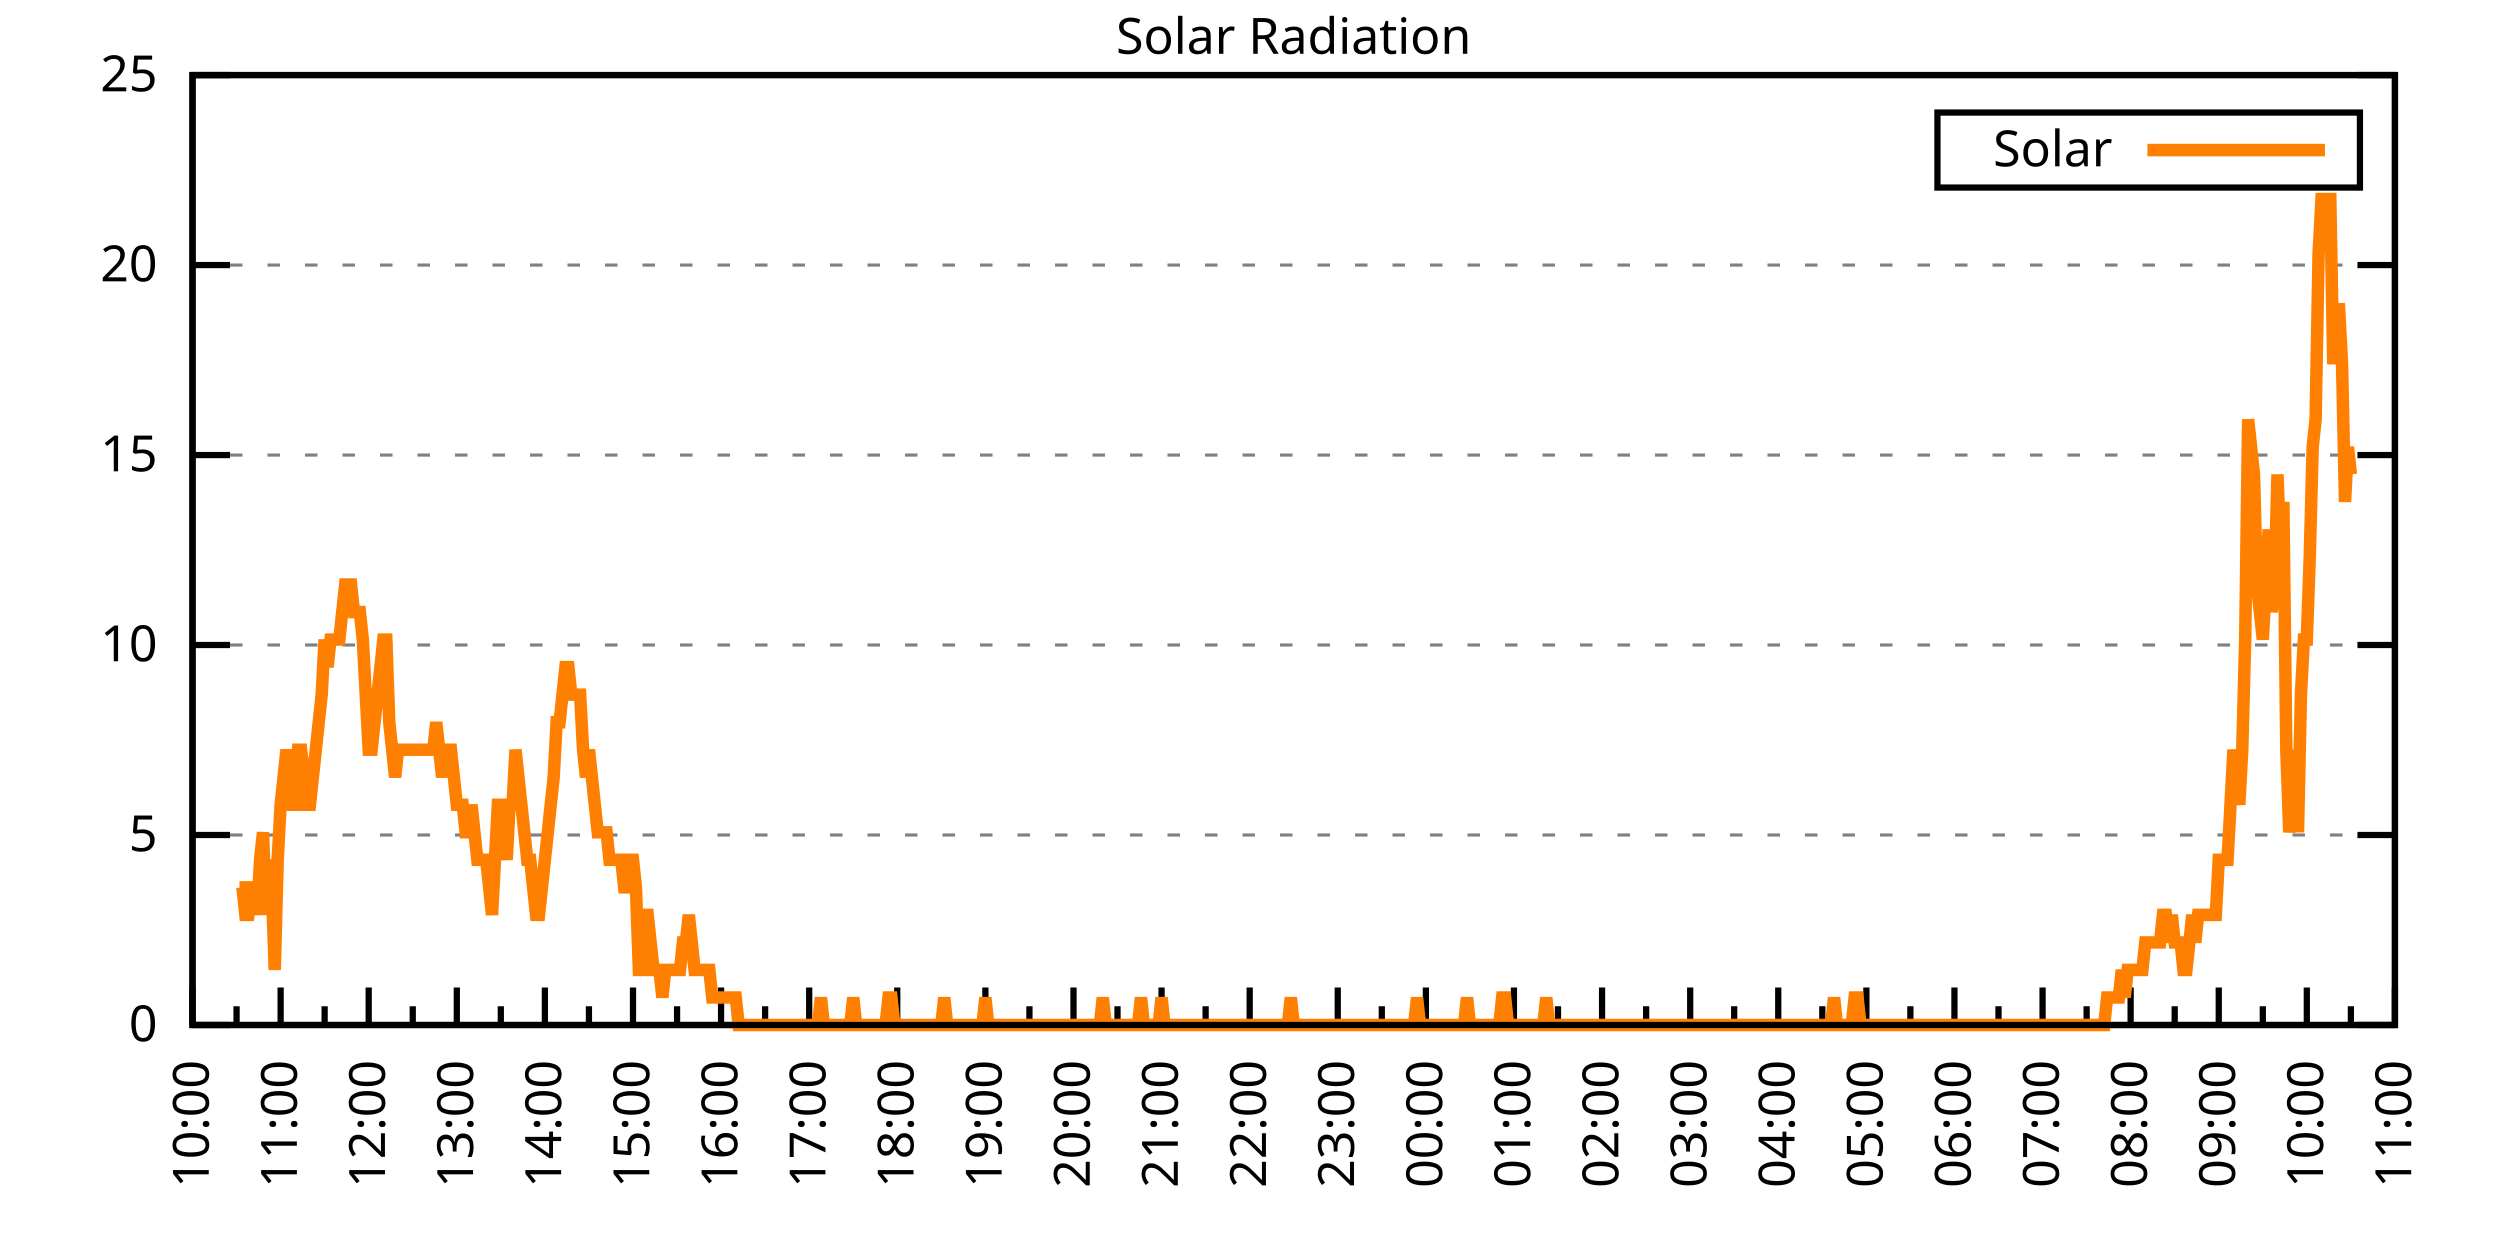
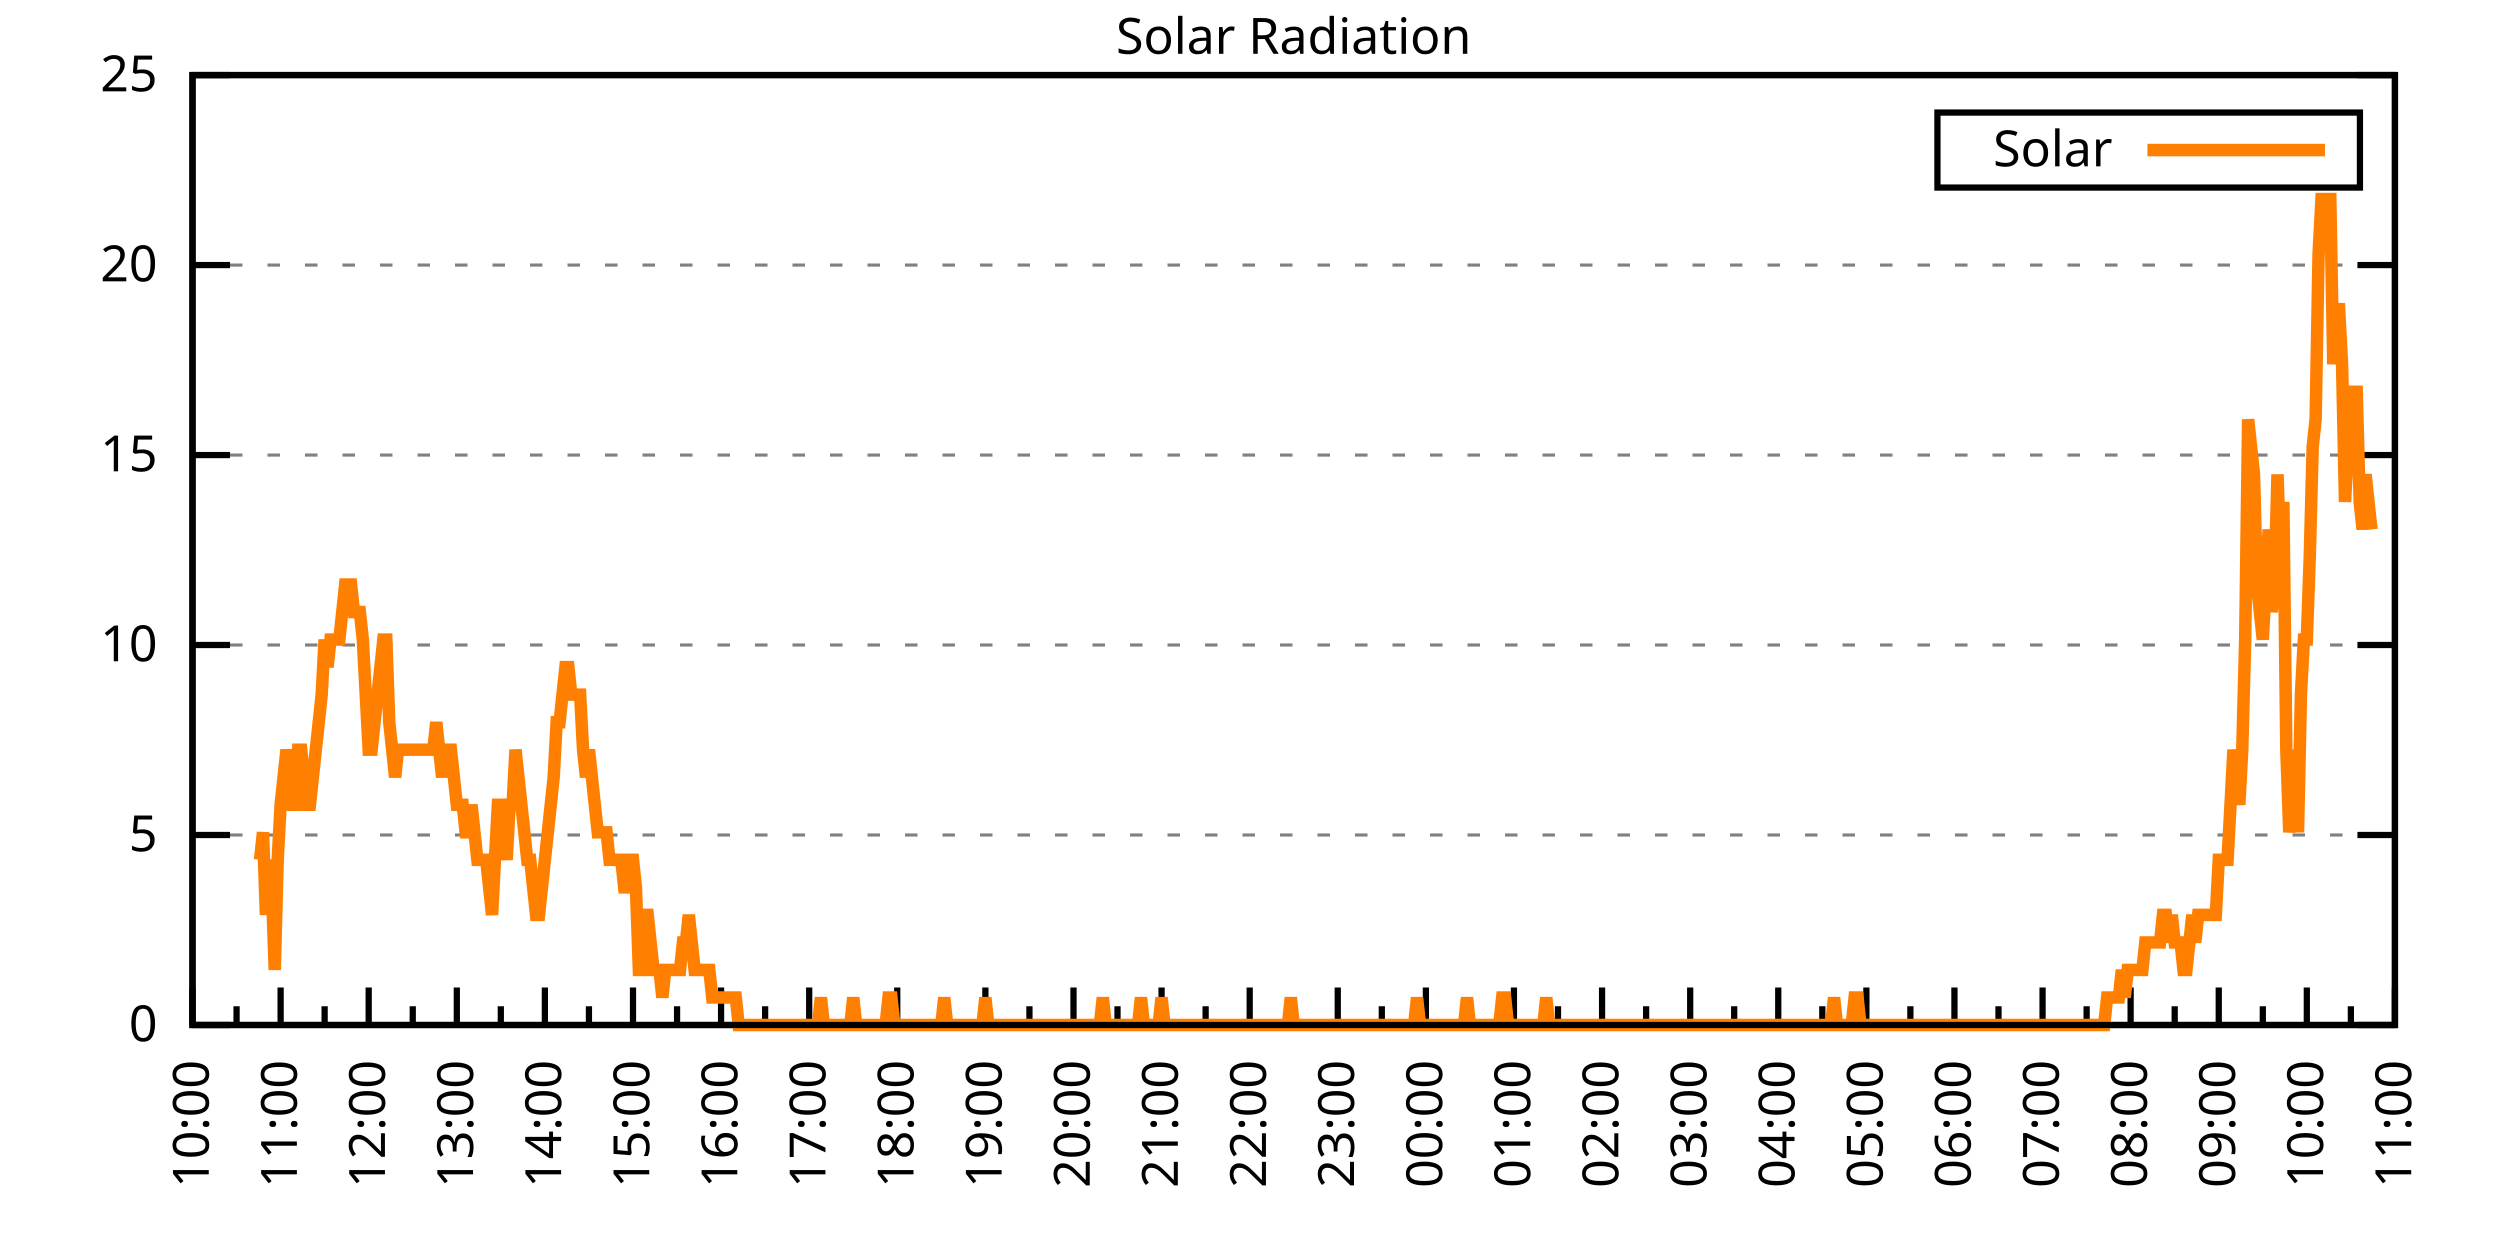
<svg xmlns="http://www.w3.org/2000/svg" xmlns:xlink="http://www.w3.org/1999/xlink" width="400" height="200" viewBox="0 0 400 200">
  <g id="gnuplot_canvas">
    <rect x="0" y="0" width="400" height="200" fill="none" />
    <defs>
      <circle id="gpDot" r="0.5" stroke-width="0.5" stroke="currentColor" />
      <path id="gpPt0" stroke-width="0.333" stroke="currentColor" d="M-1,0 h2 M0,-1 v2" />
      <path id="gpPt1" stroke-width="0.333" stroke="currentColor" d="M-1,-1 L1,1 M1,-1 L-1,1" />
      <path id="gpPt2" stroke-width="0.333" stroke="currentColor" d="M-1,0 L1,0 M0,-1 L0,1 M-1,-1 L1,1 M-1,1 L1,-1" />
      <rect id="gpPt3" stroke-width="0.333" stroke="currentColor" x="-1" y="-1" width="2" height="2" />
      <rect id="gpPt4" stroke-width="0.333" stroke="currentColor" fill="currentColor" x="-1" y="-1" width="2" height="2" />
      <circle id="gpPt5" stroke-width="0.333" stroke="currentColor" cx="0" cy="0" r="1" />
      <use xlink:href="#gpPt5" id="gpPt6" fill="currentColor" stroke="none" />
      <path id="gpPt7" stroke-width="0.333" stroke="currentColor" d="M0,-1.33 L-1.33,0.67 L1.33,0.67 z" />
      <use xlink:href="#gpPt7" id="gpPt8" fill="currentColor" stroke="none" />
      <use xlink:href="#gpPt7" id="gpPt9" stroke="currentColor" transform="rotate(180)" />
      <use xlink:href="#gpPt9" id="gpPt10" fill="currentColor" stroke="none" />
      <use xlink:href="#gpPt3" id="gpPt11" stroke="currentColor" transform="rotate(45)" />
      <use xlink:href="#gpPt11" id="gpPt12" fill="currentColor" stroke="none" />
      <path id="gpPt13" stroke-width="0.333" stroke="currentColor" d="M0,1.330 L1.265,0.411 L0.782,-1.067 L-0.782,-1.076 L-1.265,0.411 z" />
      <use xlink:href="#gpPt13" id="gpPt14" fill="currentColor" stroke="none" />
      <filter id="textbox" filterUnits="objectBoundingBox" x="0" y="0" height="1" width="1">
        <feFlood flood-color="white" flood-opacity="1" result="bgnd" />
        <feComposite in="SourceGraphic" in2="bgnd" operator="atop" />
      </filter>
      <filter id="greybox" filterUnits="objectBoundingBox" x="0" y="0" height="1" width="1">
        <feFlood flood-color="lightgrey" flood-opacity="1" result="grey" />
        <feComposite in="SourceGraphic" in2="grey" operator="atop" />
      </filter>
    </defs>
    <g fill="none" color="white" stroke="currentColor" stroke-width="1.00" stroke-linecap="butt" stroke-linejoin="miter">
</g>
    <g fill="none" color="black" stroke="currentColor" stroke-width="1.00" stroke-linecap="butt" stroke-linejoin="miter">
      <g stroke="none" shape-rendering="crispEdges">
        <polygon fill="rgb(255, 255, 255)" points="30.80,164.00 383.18,164.00 383.18,12.02 30.80,12.02 " />
      </g>
    </g>
    <g fill="none" color="black" stroke="currentColor" stroke-width="1.00" stroke-linecap="butt" stroke-linejoin="miter">
</g>
    <g fill="none" color="black" stroke="black" stroke-width="0.50" stroke-linecap="butt" stroke-linejoin="miter">
</g>
    <g fill="none" color="gray" stroke="currentColor" stroke-width="0.50" stroke-linecap="butt" stroke-linejoin="miter">
      <path stroke="gray" stroke-dasharray="2,4" class="gridline" d="M30.80,164.00 L383.19,164.00  " />
    </g>
    <g fill="none" color="gray" stroke="gray" stroke-width="1.00" stroke-linecap="butt" stroke-linejoin="miter">
</g>
    <g fill="none" color="black" stroke="currentColor" stroke-width="1.00" stroke-linecap="butt" stroke-linejoin="miter">
      <path stroke="black" d="M30.80,164.00 L36.80,164.00 M383.19,164.00 L377.19,164.00  " />
      <g transform="translate(25.20,166.60)" stroke="none" fill="black" font-family="Sans" font-size="8.00" text-anchor="end">
        <text>
          <tspan font-family="Sans"> 0</tspan>
        </text>
      </g>
    </g>
    <g fill="none" color="black" stroke="currentColor" stroke-width="1.00" stroke-linecap="butt" stroke-linejoin="miter">
</g>
    <g fill="none" color="black" stroke="black" stroke-width="0.50" stroke-linecap="butt" stroke-linejoin="miter">
</g>
    <g fill="none" color="gray" stroke="currentColor" stroke-width="0.50" stroke-linecap="butt" stroke-linejoin="miter">
      <path stroke="gray" stroke-dasharray="2,4" class="gridline" d="M30.80,133.60 L383.19,133.60  " />
    </g>
    <g fill="none" color="gray" stroke="gray" stroke-width="1.00" stroke-linecap="butt" stroke-linejoin="miter">
</g>
    <g fill="none" color="black" stroke="currentColor" stroke-width="1.00" stroke-linecap="butt" stroke-linejoin="miter">
      <path stroke="black" d="M30.80,133.60 L36.80,133.60 M383.19,133.60 L377.19,133.60  " />
      <g transform="translate(25.20,136.20)" stroke="none" fill="black" font-family="Sans" font-size="8.00" text-anchor="end">
        <text>
          <tspan font-family="Sans"> 5</tspan>
        </text>
      </g>
    </g>
    <g fill="none" color="black" stroke="currentColor" stroke-width="1.00" stroke-linecap="butt" stroke-linejoin="miter">
</g>
    <g fill="none" color="black" stroke="black" stroke-width="0.50" stroke-linecap="butt" stroke-linejoin="miter">
</g>
    <g fill="none" color="gray" stroke="currentColor" stroke-width="0.50" stroke-linecap="butt" stroke-linejoin="miter">
      <path stroke="gray" stroke-dasharray="2,4" class="gridline" d="M30.80,103.20 L383.19,103.20  " />
    </g>
    <g fill="none" color="gray" stroke="gray" stroke-width="1.00" stroke-linecap="butt" stroke-linejoin="miter">
</g>
    <g fill="none" color="black" stroke="currentColor" stroke-width="1.00" stroke-linecap="butt" stroke-linejoin="miter">
      <path stroke="black" d="M30.80,103.20 L36.80,103.20 M383.19,103.20 L377.19,103.20  " />
      <g transform="translate(25.20,105.80)" stroke="none" fill="black" font-family="Sans" font-size="8.00" text-anchor="end">
        <text>
          <tspan font-family="Sans"> 10</tspan>
        </text>
      </g>
    </g>
    <g fill="none" color="black" stroke="currentColor" stroke-width="1.00" stroke-linecap="butt" stroke-linejoin="miter">
</g>
    <g fill="none" color="black" stroke="black" stroke-width="0.50" stroke-linecap="butt" stroke-linejoin="miter">
</g>
    <g fill="none" color="gray" stroke="currentColor" stroke-width="0.50" stroke-linecap="butt" stroke-linejoin="miter">
      <path stroke="gray" stroke-dasharray="2,4" class="gridline" d="M30.80,72.81 L383.19,72.81  " />
    </g>
    <g fill="none" color="gray" stroke="gray" stroke-width="1.00" stroke-linecap="butt" stroke-linejoin="miter">
</g>
    <g fill="none" color="black" stroke="currentColor" stroke-width="1.00" stroke-linecap="butt" stroke-linejoin="miter">
      <path stroke="black" d="M30.80,72.81 L36.80,72.81 M383.19,72.81 L377.19,72.81  " />
      <g transform="translate(25.20,75.41)" stroke="none" fill="black" font-family="Sans" font-size="8.00" text-anchor="end">
        <text>
          <tspan font-family="Sans"> 15</tspan>
        </text>
      </g>
    </g>
    <g fill="none" color="black" stroke="currentColor" stroke-width="1.00" stroke-linecap="butt" stroke-linejoin="miter">
</g>
    <g fill="none" color="black" stroke="black" stroke-width="0.50" stroke-linecap="butt" stroke-linejoin="miter">
</g>
    <g fill="none" color="gray" stroke="currentColor" stroke-width="0.50" stroke-linecap="butt" stroke-linejoin="miter">
      <path stroke="gray" stroke-dasharray="2,4" class="gridline" d="M30.80,42.41 L383.19,42.41  " />
    </g>
    <g fill="none" color="gray" stroke="gray" stroke-width="1.00" stroke-linecap="butt" stroke-linejoin="miter">
</g>
    <g fill="none" color="black" stroke="currentColor" stroke-width="1.00" stroke-linecap="butt" stroke-linejoin="miter">
      <path stroke="black" d="M30.80,42.41 L36.80,42.41 M383.19,42.41 L377.19,42.41  " />
      <g transform="translate(25.20,45.01)" stroke="none" fill="black" font-family="Sans" font-size="8.00" text-anchor="end">
        <text>
          <tspan font-family="Sans"> 20</tspan>
        </text>
      </g>
    </g>
    <g fill="none" color="black" stroke="currentColor" stroke-width="1.00" stroke-linecap="butt" stroke-linejoin="miter">
</g>
    <g fill="none" color="black" stroke="black" stroke-width="0.50" stroke-linecap="butt" stroke-linejoin="miter">
</g>
    <g fill="none" color="gray" stroke="currentColor" stroke-width="0.50" stroke-linecap="butt" stroke-linejoin="miter">
      <path stroke="gray" stroke-dasharray="2,4" class="gridline" d="M30.80,12.01 L383.19,12.01  " />
    </g>
    <g fill="none" color="gray" stroke="gray" stroke-width="1.00" stroke-linecap="butt" stroke-linejoin="miter">
</g>
    <g fill="none" color="black" stroke="currentColor" stroke-width="1.00" stroke-linecap="butt" stroke-linejoin="miter">
      <path stroke="black" d="M30.80,12.01 L36.80,12.01 M383.19,12.01 L377.19,12.01  " />
      <g transform="translate(25.20,14.61)" stroke="none" fill="black" font-family="Sans" font-size="8.00" text-anchor="end">
        <text>
          <tspan font-family="Sans"> 25</tspan>
        </text>
      </g>
    </g>
    <g fill="none" color="black" stroke="currentColor" stroke-width="1.00" stroke-linecap="butt" stroke-linejoin="miter">
      <path stroke="black" d="M30.80,164.00 L30.80,158.00  " />
      <g transform="translate(33.40,169.60) rotate(270)" stroke="none" fill="black" font-family="Sans" font-size="8.00" text-anchor="end">
        <text>
          <tspan font-family="Sans">10:00</tspan>
        </text>
      </g>
    </g>
    <g fill="none" color="black" stroke="currentColor" stroke-width="1.00" stroke-linecap="butt" stroke-linejoin="miter">
      <path stroke="black" d="M37.85,164.00 L37.85,161.00 M44.90,164.00 L44.90,158.00  " />
      <g transform="translate(47.50,169.60) rotate(270)" stroke="none" fill="black" font-family="Sans" font-size="8.00" text-anchor="end">
        <text>
          <tspan font-family="Sans">11:00</tspan>
        </text>
      </g>
    </g>
    <g fill="none" color="black" stroke="currentColor" stroke-width="1.00" stroke-linecap="butt" stroke-linejoin="miter">
      <path stroke="black" d="M51.94,164.00 L51.94,161.00 M58.99,164.00 L58.99,158.00  " />
      <g transform="translate(61.59,169.60) rotate(270)" stroke="none" fill="black" font-family="Sans" font-size="8.00" text-anchor="end">
        <text>
          <tspan font-family="Sans">12:00</tspan>
        </text>
      </g>
    </g>
    <g fill="none" color="black" stroke="currentColor" stroke-width="1.00" stroke-linecap="butt" stroke-linejoin="miter">
      <path stroke="black" d="M66.04,164.00 L66.04,161.00 M73.09,164.00 L73.09,158.00  " />
      <g transform="translate(75.69,169.60) rotate(270)" stroke="none" fill="black" font-family="Sans" font-size="8.00" text-anchor="end">
        <text>
          <tspan font-family="Sans">13:00</tspan>
        </text>
      </g>
    </g>
    <g fill="none" color="black" stroke="currentColor" stroke-width="1.00" stroke-linecap="butt" stroke-linejoin="miter">
      <path stroke="black" d="M80.13,164.00 L80.13,161.00 M87.18,164.00 L87.18,158.00  " />
      <g transform="translate(89.78,169.60) rotate(270)" stroke="none" fill="black" font-family="Sans" font-size="8.00" text-anchor="end">
        <text>
          <tspan font-family="Sans">14:00</tspan>
        </text>
      </g>
    </g>
    <g fill="none" color="black" stroke="currentColor" stroke-width="1.00" stroke-linecap="butt" stroke-linejoin="miter">
      <path stroke="black" d="M94.23,164.00 L94.23,161.00 M101.28,164.00 L101.28,158.00  " />
      <g transform="translate(103.88,169.60) rotate(270)" stroke="none" fill="black" font-family="Sans" font-size="8.00" text-anchor="end">
        <text>
          <tspan font-family="Sans">15:00</tspan>
        </text>
      </g>
    </g>
    <g fill="none" color="black" stroke="currentColor" stroke-width="1.00" stroke-linecap="butt" stroke-linejoin="miter">
      <path stroke="black" d="M108.33,164.00 L108.33,161.00 M115.37,164.00 L115.37,158.00  " />
      <g transform="translate(117.97,169.60) rotate(270)" stroke="none" fill="black" font-family="Sans" font-size="8.00" text-anchor="end">
        <text>
          <tspan font-family="Sans">16:00</tspan>
        </text>
      </g>
    </g>
    <g fill="none" color="black" stroke="currentColor" stroke-width="1.00" stroke-linecap="butt" stroke-linejoin="miter">
      <path stroke="black" d="M122.42,164.00 L122.42,161.00 M129.47,164.00 L129.47,158.00  " />
      <g transform="translate(132.07,169.60) rotate(270)" stroke="none" fill="black" font-family="Sans" font-size="8.00" text-anchor="end">
        <text>
          <tspan font-family="Sans">17:00</tspan>
        </text>
      </g>
    </g>
    <g fill="none" color="black" stroke="currentColor" stroke-width="1.00" stroke-linecap="butt" stroke-linejoin="miter">
      <path stroke="black" d="M136.52,164.00 L136.52,161.00 M143.56,164.00 L143.56,158.00  " />
      <g transform="translate(146.16,169.60) rotate(270)" stroke="none" fill="black" font-family="Sans" font-size="8.00" text-anchor="end">
        <text>
          <tspan font-family="Sans">18:00</tspan>
        </text>
      </g>
    </g>
    <g fill="none" color="black" stroke="currentColor" stroke-width="1.00" stroke-linecap="butt" stroke-linejoin="miter">
      <path stroke="black" d="M150.61,164.00 L150.61,161.00 M157.66,164.00 L157.66,158.00  " />
      <g transform="translate(160.26,169.60) rotate(270)" stroke="none" fill="black" font-family="Sans" font-size="8.00" text-anchor="end">
        <text>
          <tspan font-family="Sans">19:00</tspan>
        </text>
      </g>
    </g>
    <g fill="none" color="black" stroke="currentColor" stroke-width="1.00" stroke-linecap="butt" stroke-linejoin="miter">
      <path stroke="black" d="M164.71,164.00 L164.71,161.00 M171.76,164.00 L171.76,158.00  " />
      <g transform="translate(174.36,169.60) rotate(270)" stroke="none" fill="black" font-family="Sans" font-size="8.00" text-anchor="end">
        <text>
          <tspan font-family="Sans">20:00</tspan>
        </text>
      </g>
    </g>
    <g fill="none" color="black" stroke="currentColor" stroke-width="1.00" stroke-linecap="butt" stroke-linejoin="miter">
      <path stroke="black" d="M178.80,164.00 L178.80,161.00 M185.85,164.00 L185.85,158.00  " />
      <g transform="translate(188.45,169.60) rotate(270)" stroke="none" fill="black" font-family="Sans" font-size="8.00" text-anchor="end">
        <text>
          <tspan font-family="Sans">21:00</tspan>
        </text>
      </g>
    </g>
    <g fill="none" color="black" stroke="currentColor" stroke-width="1.00" stroke-linecap="butt" stroke-linejoin="miter">
      <path stroke="black" d="M192.90,164.00 L192.90,161.00 M199.95,164.00 L199.95,158.00  " />
      <g transform="translate(202.55,169.60) rotate(270)" stroke="none" fill="black" font-family="Sans" font-size="8.00" text-anchor="end">
        <text>
          <tspan font-family="Sans">22:00</tspan>
        </text>
      </g>
    </g>
    <g fill="none" color="black" stroke="currentColor" stroke-width="1.00" stroke-linecap="butt" stroke-linejoin="miter">
      <path stroke="black" d="M207.00,164.00 L207.00,161.00 M214.04,164.00 L214.04,158.00  " />
      <g transform="translate(216.64,169.60) rotate(270)" stroke="none" fill="black" font-family="Sans" font-size="8.00" text-anchor="end">
        <text>
          <tspan font-family="Sans">23:00</tspan>
        </text>
      </g>
    </g>
    <g fill="none" color="black" stroke="currentColor" stroke-width="1.00" stroke-linecap="butt" stroke-linejoin="miter">
      <path stroke="black" d="M221.09,164.00 L221.09,161.00 M228.14,164.00 L228.14,158.00  " />
      <g transform="translate(230.74,169.60) rotate(270)" stroke="none" fill="black" font-family="Sans" font-size="8.00" text-anchor="end">
        <text>
          <tspan font-family="Sans">00:00</tspan>
        </text>
      </g>
    </g>
    <g fill="none" color="black" stroke="currentColor" stroke-width="1.00" stroke-linecap="butt" stroke-linejoin="miter">
      <path stroke="black" d="M235.19,164.00 L235.19,161.00 M242.23,164.00 L242.23,158.00  " />
      <g transform="translate(244.83,169.60) rotate(270)" stroke="none" fill="black" font-family="Sans" font-size="8.00" text-anchor="end">
        <text>
          <tspan font-family="Sans">01:00</tspan>
        </text>
      </g>
    </g>
    <g fill="none" color="black" stroke="currentColor" stroke-width="1.00" stroke-linecap="butt" stroke-linejoin="miter">
      <path stroke="black" d="M249.28,164.00 L249.28,161.00 M256.33,164.00 L256.33,158.00  " />
      <g transform="translate(258.93,169.60) rotate(270)" stroke="none" fill="black" font-family="Sans" font-size="8.00" text-anchor="end">
        <text>
          <tspan font-family="Sans">02:00</tspan>
        </text>
      </g>
    </g>
    <g fill="none" color="black" stroke="currentColor" stroke-width="1.00" stroke-linecap="butt" stroke-linejoin="miter">
      <path stroke="black" d="M263.38,164.00 L263.38,161.00 M270.43,164.00 L270.43,158.00  " />
      <g transform="translate(273.03,169.60) rotate(270)" stroke="none" fill="black" font-family="Sans" font-size="8.00" text-anchor="end">
        <text>
          <tspan font-family="Sans">03:00</tspan>
        </text>
      </g>
    </g>
    <g fill="none" color="black" stroke="currentColor" stroke-width="1.00" stroke-linecap="butt" stroke-linejoin="miter">
      <path stroke="black" d="M277.47,164.00 L277.47,161.00 M284.52,164.00 L284.52,158.00  " />
      <g transform="translate(287.12,169.60) rotate(270)" stroke="none" fill="black" font-family="Sans" font-size="8.00" text-anchor="end">
        <text>
          <tspan font-family="Sans">04:00</tspan>
        </text>
      </g>
    </g>
    <g fill="none" color="black" stroke="currentColor" stroke-width="1.00" stroke-linecap="butt" stroke-linejoin="miter">
      <path stroke="black" d="M291.57,164.00 L291.57,161.00 M298.62,164.00 L298.62,158.00  " />
      <g transform="translate(301.22,169.60) rotate(270)" stroke="none" fill="black" font-family="Sans" font-size="8.00" text-anchor="end">
        <text>
          <tspan font-family="Sans">05:00</tspan>
        </text>
      </g>
    </g>
    <g fill="none" color="black" stroke="currentColor" stroke-width="1.00" stroke-linecap="butt" stroke-linejoin="miter">
      <path stroke="black" d="M305.66,164.00 L305.66,161.00 M312.71,164.00 L312.71,158.00  " />
      <g transform="translate(315.31,169.60) rotate(270)" stroke="none" fill="black" font-family="Sans" font-size="8.00" text-anchor="end">
        <text>
          <tspan font-family="Sans">06:00</tspan>
        </text>
      </g>
    </g>
    <g fill="none" color="black" stroke="currentColor" stroke-width="1.00" stroke-linecap="butt" stroke-linejoin="miter">
      <path stroke="black" d="M319.76,164.00 L319.76,161.00 M326.81,164.00 L326.81,158.00  " />
      <g transform="translate(329.41,169.60) rotate(270)" stroke="none" fill="black" font-family="Sans" font-size="8.00" text-anchor="end">
        <text>
          <tspan font-family="Sans">07:00</tspan>
        </text>
      </g>
    </g>
    <g fill="none" color="black" stroke="currentColor" stroke-width="1.00" stroke-linecap="butt" stroke-linejoin="miter">
      <path stroke="black" d="M333.86,164.00 L333.86,161.00 M340.90,164.00 L340.90,158.00  " />
      <g transform="translate(343.50,169.60) rotate(270)" stroke="none" fill="black" font-family="Sans" font-size="8.00" text-anchor="end">
        <text>
          <tspan font-family="Sans">08:00</tspan>
        </text>
      </g>
    </g>
    <g fill="none" color="black" stroke="currentColor" stroke-width="1.00" stroke-linecap="butt" stroke-linejoin="miter">
      <path stroke="black" d="M347.95,164.00 L347.95,161.00 M355.00,164.00 L355.00,158.00  " />
      <g transform="translate(357.60,169.60) rotate(270)" stroke="none" fill="black" font-family="Sans" font-size="8.00" text-anchor="end">
        <text>
          <tspan font-family="Sans">09:00</tspan>
        </text>
      </g>
    </g>
    <g fill="none" color="black" stroke="currentColor" stroke-width="1.00" stroke-linecap="butt" stroke-linejoin="miter">
      <path stroke="black" d="M362.05,164.00 L362.05,161.00 M369.09,164.00 L369.09,158.00  " />
      <g transform="translate(371.69,169.60) rotate(270)" stroke="none" fill="black" font-family="Sans" font-size="8.00" text-anchor="end">
        <text>
          <tspan font-family="Sans">10:00</tspan>
        </text>
      </g>
    </g>
    <g fill="none" color="black" stroke="currentColor" stroke-width="1.00" stroke-linecap="butt" stroke-linejoin="miter">
      <path stroke="black" d="M376.14,164.00 L376.14,161.00 M383.19,164.00 L383.19,158.00  " />
      <g transform="translate(385.79,169.60) rotate(270)" stroke="none" fill="black" font-family="Sans" font-size="8.00" text-anchor="end">
        <text>
          <tspan font-family="Sans">11:00</tspan>
        </text>
      </g>
    </g>
    <g fill="none" color="black" stroke="currentColor" stroke-width="1.00" stroke-linecap="butt" stroke-linejoin="miter">
</g>
    <g fill="none" color="black" stroke="currentColor" stroke-width="1.00" stroke-linecap="butt" stroke-linejoin="miter">
      <path stroke="black" d="M30.80,12.01 L30.80,164.00 L383.19,164.00 L383.19,12.01 L30.80,12.01 Z  " />
    </g>
    <g fill="none" color="black" stroke="currentColor" stroke-width="1.00" stroke-linecap="butt" stroke-linejoin="miter">
      <g transform="translate(6.80,88.01) rotate(270)" stroke="none" fill="black" font-family="Sans" font-size="8.00" text-anchor="middle">
        <text />
      </g>
    </g>
    <g fill="none" color="black" stroke="currentColor" stroke-width="1.00" stroke-linecap="butt" stroke-linejoin="miter">
</g>
    <g fill="none" color="black" stroke="currentColor" stroke-width="1.00" stroke-linecap="butt" stroke-linejoin="miter">
      <path stroke="black" d="M309.99,30.01 L309.99,18.01 L377.59,18.01 L377.59,30.01 L309.99,30.01 Z  " />
    </g>
    <g id="Solar_Radiation_plot_1">
      <g fill="none" color="white" stroke="black" stroke-width="2.00" stroke-linecap="butt" stroke-linejoin="miter">
</g>
      <g fill="none" color="black" stroke="currentColor" stroke-width="2.00" stroke-linecap="butt" stroke-linejoin="miter">
        <g transform="translate(337.99,26.61)" stroke="none" fill="black" font-family="Sans" font-size="8.00" text-anchor="end">
          <text>
            <tspan font-family="Sans">Solar</tspan>
          </text>
        </g>
      </g>
      <g fill="none" color="black" stroke="currentColor" stroke-width="2.00" stroke-linecap="butt" stroke-linejoin="miter">
-         <path stroke="rgb(255, 127,   0)" d="M343.59,24.01 L371.99,24.01 M38.32,141.98 L38.79,141.98 L39.26,146.38 L39.73,146.38 L40.20,141.98 L40.67,141.98   L41.14,146.38 L41.61,137.57 L42.08,133.17 L42.55,146.38 L43.02,137.57 L43.49,141.98 L43.96,155.19 L44.43,137.57   L44.90,128.76 L45.37,124.36 L45.84,119.95 L46.31,124.36 L46.78,128.76 L47.24,128.76 L47.71,119.95 L48.18,119.95   L48.65,124.36 L49.12,128.76 L49.59,128.76 L50.06,124.36 L50.53,119.95 L51.00,115.55 L51.47,111.14 L51.94,102.33   L52.41,106.74 L52.88,102.33 L53.35,102.33 L53.82,102.33 L54.29,102.33 L54.76,97.93 L55.23,93.52 L55.70,93.52   L56.17,93.52 L56.64,97.93 L57.11,97.93 L57.58,97.93 L58.05,102.33 L58.52,111.14 L58.99,119.95 L59.46,119.95   L59.93,115.55 L60.40,111.14 L60.87,106.74 L61.34,102.33 L61.81,102.33 L62.28,115.55 L62.75,119.95 L63.22,124.36   L63.69,119.95 L64.16,119.95 L64.63,119.95 L65.10,119.95 L65.57,119.95 L66.04,119.95 L66.51,119.95 L66.98,119.95   L67.45,119.95 L67.92,119.95 L68.39,119.95 L68.86,119.95 L69.33,119.95 L69.80,115.55 L70.27,119.95 L70.74,124.36   L71.21,119.95 L71.68,119.95 L72.15,119.95 L72.62,124.36 L73.09,128.76 L73.56,128.76 L74.03,128.76 L74.50,133.17   L74.97,133.17 L75.44,128.76 L75.91,133.17 L76.38,137.57 L76.85,137.57 L77.32,137.57 L77.79,137.57 L78.26,141.98   L78.73,146.38 L79.19,137.57 L79.66,128.76 L80.13,128.76 L80.60,133.17 L81.07,137.57 L81.54,128.76 L82.01,128.76   L82.48,119.95 L82.95,124.36 L83.42,128.76 L83.89,133.17 L84.36,137.57 L84.83,137.57 L85.30,141.98 L85.77,146.38   L86.24,146.38 L86.71,141.98 L87.18,137.57 L87.65,133.17 L88.12,128.76 L88.59,124.36 L89.06,115.55 L89.53,115.55   L90.00,111.14 L90.47,106.74 L90.94,106.74 L91.41,111.14 L91.88,111.14 L92.35,111.14 L92.82,111.14 L93.29,119.95   L93.76,124.36 L94.23,119.95 L94.70,124.36 L95.17,128.76 L95.64,133.17 L96.11,133.17 L96.58,133.17 L97.05,133.17   L97.52,137.57 L97.99,137.57 L98.46,137.57 L98.93,137.57 L99.40,137.57 L99.87,141.98 L100.34,141.98 L100.81,137.57   L101.28,137.57 L101.75,141.98 L102.22,155.19 L102.69,155.19 L103.16,146.38 L103.63,146.38 L104.10,150.79 L104.57,155.19   L105.04,155.19 L105.51,155.19 L105.98,159.60 L106.45,155.19 L106.92,155.19 L107.39,155.19 L107.86,155.19 L108.33,155.19   L108.80,155.19 L109.27,150.79 L109.74,150.79 L110.21,146.38 L110.68,150.79 L111.14,155.19 L111.61,155.19 L112.08,155.19   L112.55,155.19 L113.02,155.19 L113.49,155.19 L113.96,159.60 L114.43,159.60 L114.90,159.60 L115.37,159.60 L115.84,159.60   L116.31,159.60 L116.78,159.60 L117.25,159.60 L117.72,159.60 L118.19,164.00 L118.66,164.00 L119.13,164.00 L119.60,164.00   L120.07,164.00 L120.54,164.00 L121.01,164.00 L121.48,164.00 L121.95,164.00 L122.42,164.00 L122.89,164.00 L123.36,164.00   L123.83,164.00 L124.30,164.00 L124.77,164.00 L125.24,164.00 L125.71,164.00 L126.18,164.00 L126.65,164.00 L127.12,164.00   L127.59,164.00 L128.06,164.00 L128.53,164.00 L129.00,164.00 L129.47,164.00 L129.94,164.00 L130.41,164.00 L130.88,164.00   L131.35,159.60 L131.82,164.00 L132.29,164.00 L132.76,164.00 L133.23,164.00 L133.70,164.00 L134.17,164.00 L134.64,164.00   L135.11,164.00 L135.58,164.00 L136.05,164.00 L136.52,159.60 L136.99,164.00 L137.46,164.00 L137.93,164.00 L138.40,164.00   L138.87,164.00 L139.34,164.00 L139.81,164.00 L140.28,164.00 L140.75,164.00 L141.22,164.00 L141.69,164.00 L142.16,159.60   L142.63,159.60 L143.09,164.00 L143.56,164.00 L144.03,164.00 L144.50,164.00 L144.97,164.00 L145.44,164.00 L145.91,164.00   L146.38,164.00 L146.85,164.00 L147.32,164.00 L147.79,164.00 L148.26,164.00 L148.73,164.00 L149.20,164.00 L149.67,164.00   L150.14,164.00 L150.61,164.00 L151.08,159.60 L151.55,164.00 L152.02,164.00 L152.49,164.00 L152.96,164.00 L153.43,164.00   L153.90,164.00 L154.37,164.00 L154.84,164.00 L155.31,164.00 L155.78,164.00 L156.25,164.00 L156.72,164.00 L157.19,164.00   L157.66,159.60 L158.13,164.00 L158.60,164.00 L159.07,164.00 L159.54,164.00 L160.01,164.00 L160.48,164.00 L160.95,164.00   L161.42,164.00 L161.89,164.00 L162.36,164.00 L162.83,164.00 L163.30,164.00 L163.77,164.00 L164.24,164.00 L164.71,164.00   L165.18,164.00 L165.65,164.00 L166.12,164.00 L166.59,164.00 L167.06,164.00 L167.53,164.00 L168.00,164.00 L168.47,164.00   L168.94,164.00 L169.41,164.00 L169.88,164.00 L170.35,164.00 L170.82,164.00 L171.29,164.00 L171.76,164.00 L172.23,164.00   L172.70,164.00 L173.17,164.00 L173.64,164.00 L174.11,164.00 L174.58,164.00 L175.04,164.00 L175.51,164.00 L175.98,164.00   L176.45,159.60 L176.92,164.00 L177.39,164.00 L177.86,164.00 L178.33,164.00 L178.80,164.00 L179.27,164.00 L179.74,164.00   L180.21,164.00 L180.68,164.00 L181.15,164.00 L181.62,164.00 L182.09,164.00 L182.56,159.60 L183.03,164.00 L183.50,164.00   L183.97,164.00 L184.44,164.00 L184.91,164.00 L185.38,164.00 L185.85,159.60 L186.32,164.00 L186.79,164.00 L187.26,164.00   L187.73,164.00 L188.20,164.00 L188.67,164.00 L189.14,164.00 L189.61,164.00 L190.08,164.00 L190.55,164.00 L191.02,164.00   L191.49,164.00 L191.96,164.00 L192.43,164.00 L192.90,164.00 L193.37,164.00 L193.84,164.00 L194.31,164.00 L194.78,164.00   L195.25,164.00 L195.72,164.00 L196.19,164.00 L196.66,164.00 L197.13,164.00 L197.60,164.00 L198.07,164.00 L198.54,164.00   L199.01,164.00 L199.48,164.00 L199.95,164.00 L200.42,164.00 L200.89,164.00 L201.36,164.00 L201.83,164.00 L202.30,164.00   L202.77,164.00 L203.24,164.00 L203.71,164.00 L204.18,164.00 L204.65,164.00 L205.12,164.00 L205.59,164.00 L206.06,164.00   L206.53,159.60 L207.00,164.00 L207.46,164.00 L207.93,164.00 L208.40,164.00 L208.87,164.00 L209.34,164.00 L209.81,164.00   L210.28,164.00 L210.75,164.00 L211.22,164.00 L211.69,164.00 L212.16,164.00 L212.63,164.00 L213.10,164.00 L213.57,164.00   L214.04,164.00 L214.51,164.00 L214.98,164.00 L215.45,164.00 L215.92,164.00 L216.39,164.00 L216.86,164.00 L217.33,164.00   L217.80,164.00 L218.27,164.00 L218.74,164.00 L219.21,164.00 L219.68,164.00 L220.15,164.00 L220.62,164.00 L221.09,164.00   L221.56,164.00 L222.03,164.00 L222.50,164.00 L222.97,164.00 L223.44,164.00 L223.91,164.00 L224.38,164.00 L224.85,164.00   L225.32,164.00 L225.79,164.00 L226.26,164.00 L226.73,159.60 L227.20,164.00 L227.67,164.00 L228.14,164.00 L228.61,164.00   L229.08,164.00 L229.55,164.00 L230.02,164.00 L230.49,164.00 L230.96,164.00 L231.43,164.00 L231.90,164.00 L232.37,164.00   L232.84,164.00 L233.31,164.00 L233.78,164.00 L234.25,164.00 L234.72,159.60 L235.19,164.00 L235.66,164.00 L236.13,164.00   L236.60,164.00 L237.07,164.00 L237.54,164.00 L238.01,164.00 L238.48,164.00 L238.95,164.00 L239.41,164.00 L239.88,164.00   L240.35,159.60 L240.82,159.60 L241.29,164.00 L241.76,164.00 L242.23,164.00 L242.70,164.00 L243.17,164.00 L243.64,164.00   L244.11,164.00 L244.58,164.00 L245.05,164.00 L245.52,164.00 L245.99,164.00 L246.46,164.00 L246.93,164.00 L247.40,159.60   L247.87,164.00 L248.34,164.00 L248.81,164.00 L249.28,164.00 L249.75,164.00 L250.22,164.00 L250.69,164.00 L251.16,164.00   L251.63,164.00 L252.10,164.00 L252.57,164.00 L253.04,164.00 L253.51,164.00 L253.98,164.00 L254.45,164.00 L254.92,164.00   L255.39,164.00 L255.86,164.00 L256.33,164.00 L256.80,164.00 L257.27,164.00 L257.74,164.00 L258.21,164.00 L258.68,164.00   L259.15,164.00 L259.62,164.00 L260.09,164.00 L260.56,164.00 L261.03,164.00 L261.50,164.00 L261.97,164.00 L262.44,164.00   L262.91,164.00 L263.38,164.00 L263.85,164.00 L264.32,164.00 L264.79,164.00 L265.26,164.00 L265.73,164.00 L266.20,164.00   L266.67,164.00 L267.14,164.00 L267.61,164.00 L268.08,164.00 L268.55,164.00 L269.02,164.00 L269.49,164.00 L269.96,164.00   L270.43,164.00 L270.90,164.00 L271.36,164.00 L271.83,164.00 L272.30,164.00 L272.77,164.00 L273.24,164.00 L273.71,164.00   L274.18,164.00 L274.65,164.00 L275.12,164.00 L275.59,164.00 L276.06,164.00 L276.53,164.00 L277.00,164.00 L277.47,164.00   L277.94,164.00 L278.41,164.00 L278.88,164.00 L279.35,164.00 L279.82,164.00 L280.29,164.00 L280.76,164.00 L281.23,164.00   L281.70,164.00 L282.17,164.00 L282.64,164.00 L283.11,164.00 L283.58,164.00 L284.05,164.00 L284.52,164.00 L284.99,164.00   L285.46,164.00 L285.93,164.00 L286.40,164.00 L286.87,164.00 L287.34,164.00 L287.81,164.00 L288.28,164.00 L288.75,164.00   L289.22,164.00 L289.69,164.00 L290.16,164.00 L290.63,164.00 L291.10,164.00 L291.57,164.00 L292.04,164.00 L292.51,164.00   L292.98,164.00 L293.45,159.60 L293.92,164.00 L294.39,164.00 L294.86,164.00 L295.33,164.00 L295.80,164.00 L296.27,164.00   L296.74,159.60 L297.21,159.60 L297.68,164.00 L298.15,164.00 L298.62,164.00 L299.09,164.00 L299.56,164.00 L300.03,164.00   L300.50,164.00 L300.97,164.00 L301.44,164.00 L301.91,164.00 L302.38,164.00 L302.85,164.00 L303.31,164.00 L303.78,164.00   L304.25,164.00 L304.72,164.00 L305.19,164.00 L305.66,164.00 L306.13,164.00 L306.60,164.00 L307.07,164.00 L307.54,164.00   L308.01,164.00 L308.48,164.00 L308.95,164.00 L309.42,164.00 L309.89,164.00 L310.36,164.00 L310.83,164.00 L311.30,164.00   L311.77,164.00 L312.24,164.00 L312.71,164.00 L313.18,164.00 L313.65,164.00 L314.12,164.00 L314.59,164.00 L315.06,164.00   L315.53,164.00 L316.00,164.00 L316.47,164.00 L316.94,164.00 L317.41,164.00 L317.88,164.00 L318.35,164.00 L318.82,164.00   L319.29,164.00 L319.76,164.00 L320.23,164.00 L320.70,164.00 L321.17,164.00 L321.64,164.00 L322.11,164.00 L322.58,164.00   L323.05,164.00 L323.52,164.00 L323.99,164.00 L324.46,164.00 L324.93,164.00 L325.40,164.00 L325.87,164.00 L326.34,164.00   L326.81,164.00 L327.28,164.00 L327.75,164.00 L328.22,164.00 L328.69,164.00 L329.16,164.00 L329.63,164.00 L330.10,164.00   L330.57,164.00 L331.04,164.00 L331.51,164.00 L331.98,164.00 L332.45,164.00 L332.92,164.00 L333.39,164.00 L333.86,164.00   L334.33,164.00 L334.80,164.00 L335.26,164.00 L335.73,164.00 L336.20,164.00 L336.67,164.00 L337.14,159.60 L337.61,159.60   L338.08,159.60 L338.55,159.60 L339.02,159.60 L339.49,155.19 L339.96,159.60 L340.43,155.19 L340.90,155.19 L341.37,155.19   L341.84,155.19 L342.31,155.19 L342.78,155.19 L343.25,150.79 L343.72,150.79 L344.19,150.79 L344.66,150.79 L345.13,150.79   L345.60,150.79 L346.07,146.38 L346.54,146.38 L347.01,150.79 L347.48,146.38 L347.95,150.79 L348.42,150.79 L348.89,150.79   L349.36,155.19 L349.83,155.19 L350.30,150.79 L350.77,146.38 L351.24,150.79 L351.71,146.38 L352.18,146.38 L352.65,146.38   L353.12,146.38 L353.59,146.38 L354.06,146.38 L354.53,146.38 L355.00,137.57 L355.47,137.57 L355.94,137.57 L356.41,137.57   L356.88,128.76 L357.35,119.95 L357.82,124.36 L358.29,128.76 L358.76,119.95 L359.23,102.33 L359.70,67.09 L360.17,71.50   L360.64,75.90 L361.11,93.52 L361.58,97.93 L362.05,102.33 L362.52,93.52 L362.99,84.71 L363.46,97.93 L363.93,93.52   L364.40,75.90 L364.87,89.12 L365.34,80.31 L365.81,119.95 L366.28,133.17 L366.75,128.76 L367.21,119.95 L367.68,133.17   L368.15,111.14 L368.62,102.33 L369.09,102.33 L369.56,89.12 L370.03,71.50 L370.50,67.09 L370.97,40.66 L371.44,31.85   L371.91,31.85 L372.38,31.85 L372.85,31.85 L373.32,58.28 L373.79,49.47 L374.26,49.47 L374.73,58.28 L375.20,80.31   L375.67,71.50 L376.14,75.90  " />
+         <path stroke="rgb(255, 127,   0)" d="M343.59,24.01 L371.99,24.01 M41.61,137.57 L42.08,133.17 L42.55,146.38 L43.02,137.57 L43.49,141.98 L43.96,155.19   L44.43,137.57 L44.90,128.76 L45.37,124.36 L45.84,119.95 L46.31,124.36 L46.78,128.76 L47.24,128.76 L47.71,119.95   L48.18,119.95 L48.65,124.36 L49.12,128.76 L49.59,128.76 L50.06,124.36 L50.53,119.95 L51.00,115.55 L51.47,111.14   L51.94,102.33 L52.41,106.74 L52.88,102.33 L53.35,102.33 L53.82,102.33 L54.29,102.33 L54.76,97.93 L55.23,93.52   L55.70,93.52 L56.17,93.52 L56.64,97.93 L57.11,97.93 L57.58,97.93 L58.05,102.33 L58.52,111.14 L58.99,119.95   L59.46,119.95 L59.93,115.55 L60.40,111.14 L60.87,106.74 L61.34,102.33 L61.81,102.33 L62.28,115.55 L62.75,119.95   L63.22,124.36 L63.69,119.95 L64.16,119.95 L64.63,119.95 L65.10,119.95 L65.57,119.95 L66.04,119.95 L66.51,119.95   L66.98,119.95 L67.45,119.95 L67.92,119.95 L68.39,119.95 L68.86,119.95 L69.33,119.95 L69.80,115.55 L70.27,119.95   L70.74,124.36 L71.21,119.95 L71.68,119.95 L72.15,119.95 L72.62,124.36 L73.09,128.76 L73.56,128.76 L74.03,128.76   L74.50,133.17 L74.97,133.17 L75.44,128.76 L75.91,133.17 L76.38,137.57 L76.85,137.57 L77.32,137.57 L77.79,137.57   L78.26,141.98 L78.73,146.38 L79.19,137.57 L79.66,128.76 L80.13,128.76 L80.60,133.17 L81.07,137.57 L81.54,128.76   L82.01,128.76 L82.48,119.95 L82.95,124.36 L83.42,128.76 L83.89,133.17 L84.36,137.57 L84.83,137.57 L85.30,141.98   L85.77,146.38 L86.24,146.38 L86.71,141.98 L87.18,137.57 L87.65,133.17 L88.12,128.76 L88.59,124.36 L89.06,115.55   L89.53,115.55 L90.00,111.14 L90.47,106.74 L90.94,106.74 L91.41,111.14 L91.88,111.14 L92.35,111.14 L92.82,111.14   L93.29,119.95 L93.76,124.36 L94.23,119.95 L94.70,124.36 L95.17,128.76 L95.64,133.17 L96.11,133.17 L96.58,133.17   L97.05,133.17 L97.52,137.57 L97.99,137.57 L98.46,137.57 L98.93,137.57 L99.40,137.57 L99.87,141.98 L100.34,141.98   L100.81,137.57 L101.28,137.57 L101.75,141.98 L102.22,155.19 L102.69,155.19 L103.16,146.38 L103.63,146.38 L104.10,150.79   L104.57,155.19 L105.04,155.19 L105.51,155.19 L105.98,159.60 L106.45,155.19 L106.92,155.19 L107.39,155.19 L107.86,155.19   L108.33,155.19 L108.80,155.19 L109.27,150.79 L109.74,150.79 L110.21,146.38 L110.68,150.79 L111.14,155.19 L111.61,155.19   L112.08,155.19 L112.55,155.19 L113.02,155.19 L113.49,155.19 L113.96,159.60 L114.43,159.60 L114.90,159.60 L115.37,159.60   L115.84,159.60 L116.31,159.60 L116.78,159.60 L117.25,159.60 L117.72,159.60 L118.19,164.00 L118.66,164.00 L119.13,164.00   L119.60,164.00 L120.07,164.00 L120.54,164.00 L121.01,164.00 L121.48,164.00 L121.95,164.00 L122.42,164.00 L122.89,164.00   L123.36,164.00 L123.83,164.00 L124.30,164.00 L124.77,164.00 L125.24,164.00 L125.71,164.00 L126.18,164.00 L126.65,164.00   L127.12,164.00 L127.59,164.00 L128.06,164.00 L128.53,164.00 L129.00,164.00 L129.47,164.00 L129.94,164.00 L130.41,164.00   L130.88,164.00 L131.35,159.60 L131.82,164.00 L132.29,164.00 L132.76,164.00 L133.23,164.00 L133.70,164.00 L134.17,164.00   L134.64,164.00 L135.11,164.00 L135.58,164.00 L136.05,164.00 L136.52,159.60 L136.99,164.00 L137.46,164.00 L137.93,164.00   L138.40,164.00 L138.87,164.00 L139.34,164.00 L139.81,164.00 L140.28,164.00 L140.75,164.00 L141.22,164.00 L141.69,164.00   L142.16,159.60 L142.63,159.60 L143.09,164.00 L143.56,164.00 L144.03,164.00 L144.50,164.00 L144.97,164.00 L145.44,164.00   L145.91,164.00 L146.38,164.00 L146.85,164.00 L147.32,164.00 L147.79,164.00 L148.26,164.00 L148.73,164.00 L149.20,164.00   L149.67,164.00 L150.14,164.00 L150.61,164.00 L151.08,159.60 L151.55,164.00 L152.02,164.00 L152.49,164.00 L152.96,164.00   L153.43,164.00 L153.90,164.00 L154.37,164.00 L154.84,164.00 L155.31,164.00 L155.78,164.00 L156.25,164.00 L156.72,164.00   L157.19,164.00 L157.66,159.60 L158.13,164.00 L158.60,164.00 L159.07,164.00 L159.54,164.00 L160.01,164.00 L160.48,164.00   L160.95,164.00 L161.42,164.00 L161.89,164.00 L162.36,164.00 L162.83,164.00 L163.30,164.00 L163.77,164.00 L164.24,164.00   L164.71,164.00 L165.18,164.00 L165.65,164.00 L166.12,164.00 L166.59,164.00 L167.06,164.00 L167.53,164.00 L168.00,164.00   L168.47,164.00 L168.94,164.00 L169.41,164.00 L169.88,164.00 L170.35,164.00 L170.82,164.00 L171.29,164.00 L171.76,164.00   L172.23,164.00 L172.70,164.00 L173.17,164.00 L173.64,164.00 L174.11,164.00 L174.58,164.00 L175.04,164.00 L175.51,164.00   L175.98,164.00 L176.45,159.60 L176.92,164.00 L177.39,164.00 L177.86,164.00 L178.33,164.00 L178.80,164.00 L179.27,164.00   L179.74,164.00 L180.21,164.00 L180.68,164.00 L181.15,164.00 L181.62,164.00 L182.09,164.00 L182.56,159.60 L183.03,164.00   L183.50,164.00 L183.97,164.00 L184.44,164.00 L184.91,164.00 L185.38,164.00 L185.85,159.60 L186.32,164.00 L186.79,164.00   L187.26,164.00 L187.73,164.00 L188.20,164.00 L188.67,164.00 L189.14,164.00 L189.61,164.00 L190.08,164.00 L190.55,164.00   L191.02,164.00 L191.49,164.00 L191.96,164.00 L192.43,164.00 L192.90,164.00 L193.37,164.00 L193.84,164.00 L194.31,164.00   L194.78,164.00 L195.25,164.00 L195.72,164.00 L196.19,164.00 L196.66,164.00 L197.13,164.00 L197.60,164.00 L198.07,164.00   L198.54,164.00 L199.01,164.00 L199.48,164.00 L199.95,164.00 L200.42,164.00 L200.89,164.00 L201.36,164.00 L201.83,164.00   L202.30,164.00 L202.77,164.00 L203.24,164.00 L203.71,164.00 L204.18,164.00 L204.65,164.00 L205.12,164.00 L205.59,164.00   L206.06,164.00 L206.53,159.60 L207.00,164.00 L207.46,164.00 L207.93,164.00 L208.40,164.00 L208.87,164.00 L209.34,164.00   L209.81,164.00 L210.28,164.00 L210.75,164.00 L211.22,164.00 L211.69,164.00 L212.16,164.00 L212.63,164.00 L213.10,164.00   L213.57,164.00 L214.04,164.00 L214.51,164.00 L214.98,164.00 L215.45,164.00 L215.92,164.00 L216.39,164.00 L216.86,164.00   L217.33,164.00 L217.80,164.00 L218.27,164.00 L218.74,164.00 L219.21,164.00 L219.68,164.00 L220.15,164.00 L220.62,164.00   L221.09,164.00 L221.56,164.00 L222.03,164.00 L222.50,164.00 L222.97,164.00 L223.44,164.00 L223.91,164.00 L224.38,164.00   L224.85,164.00 L225.32,164.00 L225.79,164.00 L226.26,164.00 L226.73,159.60 L227.20,164.00 L227.67,164.00 L228.14,164.00   L228.61,164.00 L229.08,164.00 L229.55,164.00 L230.02,164.00 L230.49,164.00 L230.96,164.00 L231.43,164.00 L231.90,164.00   L232.37,164.00 L232.84,164.00 L233.31,164.00 L233.78,164.00 L234.25,164.00 L234.72,159.60 L235.19,164.00 L235.66,164.00   L236.13,164.00 L236.60,164.00 L237.07,164.00 L237.54,164.00 L238.01,164.00 L238.48,164.00 L238.95,164.00 L239.41,164.00   L239.88,164.00 L240.35,159.60 L240.82,159.60 L241.29,164.00 L241.76,164.00 L242.23,164.00 L242.70,164.00 L243.17,164.00   L243.64,164.00 L244.11,164.00 L244.58,164.00 L245.05,164.00 L245.52,164.00 L245.99,164.00 L246.46,164.00 L246.93,164.00   L247.40,159.60 L247.87,164.00 L248.34,164.00 L248.81,164.00 L249.28,164.00 L249.75,164.00 L250.22,164.00 L250.69,164.00   L251.16,164.00 L251.63,164.00 L252.10,164.00 L252.57,164.00 L253.04,164.00 L253.51,164.00 L253.98,164.00 L254.45,164.00   L254.92,164.00 L255.39,164.00 L255.86,164.00 L256.33,164.00 L256.80,164.00 L257.27,164.00 L257.74,164.00 L258.21,164.00   L258.68,164.00 L259.15,164.00 L259.62,164.00 L260.09,164.00 L260.56,164.00 L261.03,164.00 L261.50,164.00 L261.97,164.00   L262.44,164.00 L262.91,164.00 L263.38,164.00 L263.85,164.00 L264.32,164.00 L264.79,164.00 L265.26,164.00 L265.73,164.00   L266.20,164.00 L266.67,164.00 L267.14,164.00 L267.61,164.00 L268.08,164.00 L268.55,164.00 L269.02,164.00 L269.49,164.00   L269.96,164.00 L270.43,164.00 L270.90,164.00 L271.36,164.00 L271.83,164.00 L272.30,164.00 L272.77,164.00 L273.24,164.00   L273.71,164.00 L274.18,164.00 L274.65,164.00 L275.12,164.00 L275.59,164.00 L276.06,164.00 L276.53,164.00 L277.00,164.00   L277.47,164.00 L277.94,164.00 L278.41,164.00 L278.88,164.00 L279.35,164.00 L279.82,164.00 L280.29,164.00 L280.76,164.00   L281.23,164.00 L281.70,164.00 L282.17,164.00 L282.64,164.00 L283.11,164.00 L283.58,164.00 L284.05,164.00 L284.52,164.00   L284.99,164.00 L285.46,164.00 L285.93,164.00 L286.40,164.00 L286.87,164.00 L287.34,164.00 L287.81,164.00 L288.28,164.00   L288.75,164.00 L289.22,164.00 L289.69,164.00 L290.16,164.00 L290.63,164.00 L291.10,164.00 L291.57,164.00 L292.04,164.00   L292.51,164.00 L292.98,164.00 L293.45,159.60 L293.92,164.00 L294.39,164.00 L294.86,164.00 L295.33,164.00 L295.80,164.00   L296.27,164.00 L296.74,159.60 L297.21,159.60 L297.68,164.00 L298.15,164.00 L298.62,164.00 L299.09,164.00 L299.56,164.00   L300.03,164.00 L300.50,164.00 L300.97,164.00 L301.44,164.00 L301.91,164.00 L302.38,164.00 L302.85,164.00 L303.31,164.00   L303.78,164.00 L304.25,164.00 L304.72,164.00 L305.19,164.00 L305.66,164.00 L306.13,164.00 L306.60,164.00 L307.07,164.00   L307.54,164.00 L308.01,164.00 L308.48,164.00 L308.95,164.00 L309.42,164.00 L309.89,164.00 L310.36,164.00 L310.83,164.00   L311.30,164.00 L311.77,164.00 L312.24,164.00 L312.71,164.00 L313.18,164.00 L313.65,164.00 L314.12,164.00 L314.59,164.00   L315.06,164.00 L315.53,164.00 L316.00,164.00 L316.47,164.00 L316.94,164.00 L317.41,164.00 L317.88,164.00 L318.35,164.00   L318.82,164.00 L319.29,164.00 L319.76,164.00 L320.23,164.00 L320.70,164.00 L321.17,164.00 L321.64,164.00 L322.11,164.00   L322.58,164.00 L323.05,164.00 L323.52,164.00 L323.99,164.00 L324.46,164.00 L324.93,164.00 L325.40,164.00 L325.87,164.00   L326.34,164.00 L326.81,164.00 L327.28,164.00 L327.75,164.00 L328.22,164.00 L328.69,164.00 L329.16,164.00 L329.63,164.00   L330.10,164.00 L330.57,164.00 L331.04,164.00 L331.51,164.00 L331.98,164.00 L332.45,164.00 L332.92,164.00 L333.39,164.00   L333.86,164.00 L334.33,164.00 L334.80,164.00 L335.26,164.00 L335.73,164.00 L336.20,164.00 L336.67,164.00 L337.14,159.60   L337.61,159.60 L338.08,159.60 L338.55,159.60 L339.02,159.60 L339.49,155.19 L339.96,159.60 L340.43,155.19 L340.90,155.19   L341.37,155.19 L341.84,155.19 L342.31,155.19 L342.78,155.19 L343.25,150.79 L343.72,150.79 L344.19,150.79 L344.66,150.79   L345.13,150.79 L345.60,150.79 L346.07,146.38 L346.54,146.38 L347.01,150.79 L347.48,146.38 L347.95,150.79 L348.42,150.79   L348.89,150.79 L349.36,155.19 L349.83,155.19 L350.30,150.79 L350.77,146.38 L351.24,150.79 L351.71,146.38 L352.18,146.38   L352.65,146.38 L353.12,146.38 L353.59,146.38 L354.06,146.38 L354.53,146.38 L355.00,137.57 L355.47,137.57 L355.94,137.57   L356.41,137.57 L356.88,128.76 L357.35,119.95 L357.82,124.36 L358.29,128.76 L358.76,119.95 L359.23,102.33 L359.70,67.09   L360.17,71.50 L360.64,75.90 L361.11,93.52 L361.58,97.93 L362.05,102.33 L362.52,93.52 L362.99,84.71 L363.46,97.93   L363.93,93.52 L364.40,75.90 L364.87,89.12 L365.34,80.31 L365.81,119.95 L366.28,133.17 L366.75,128.76 L367.21,119.95   L367.68,133.17 L368.15,111.14 L368.62,102.33 L369.09,102.33 L369.56,89.12 L370.03,71.50 L370.50,67.09 L370.97,40.66   L371.44,31.85 L371.91,31.85 L372.38,31.85 L372.85,31.85 L373.32,58.28 L373.79,49.47 L374.26,49.47 L374.73,58.28   L375.20,80.31 L375.67,71.50 L376.14,75.90 L376.61,62.69 L377.08,62.69 L377.55,80.31 L378.02,84.71 L378.49,75.90   L378.96,80.31 L379.43,84.71  " />
      </g>
    </g>
    <g fill="none" color="black" stroke="currentColor" stroke-width="2.00" stroke-linecap="butt" stroke-linejoin="miter">
</g>
    <g fill="none" color="black" stroke="black" stroke-width="1.00" stroke-linecap="butt" stroke-linejoin="miter">
</g>
    <g fill="none" color="black" stroke="currentColor" stroke-width="1.00" stroke-linecap="butt" stroke-linejoin="miter">
      <path stroke="black" d="M30.80,12.01 L30.80,164.00 L383.19,164.00 L383.19,12.01 L30.80,12.01 Z  " />
    </g>
    <g fill="none" color="black" stroke="currentColor" stroke-width="1.00" stroke-linecap="butt" stroke-linejoin="miter">
      <g transform="translate(206.99,8.61)" stroke="none" fill="black" font-family="Sans" font-size="8.00" text-anchor="middle">
        <text>
          <tspan font-family="Sans">Solar Radiation</tspan>
        </text>
      </g>
    </g>
    <g fill="none" color="black" stroke="currentColor" stroke-width="1.00" stroke-linecap="butt" stroke-linejoin="miter">
</g>
  </g>
</svg>
